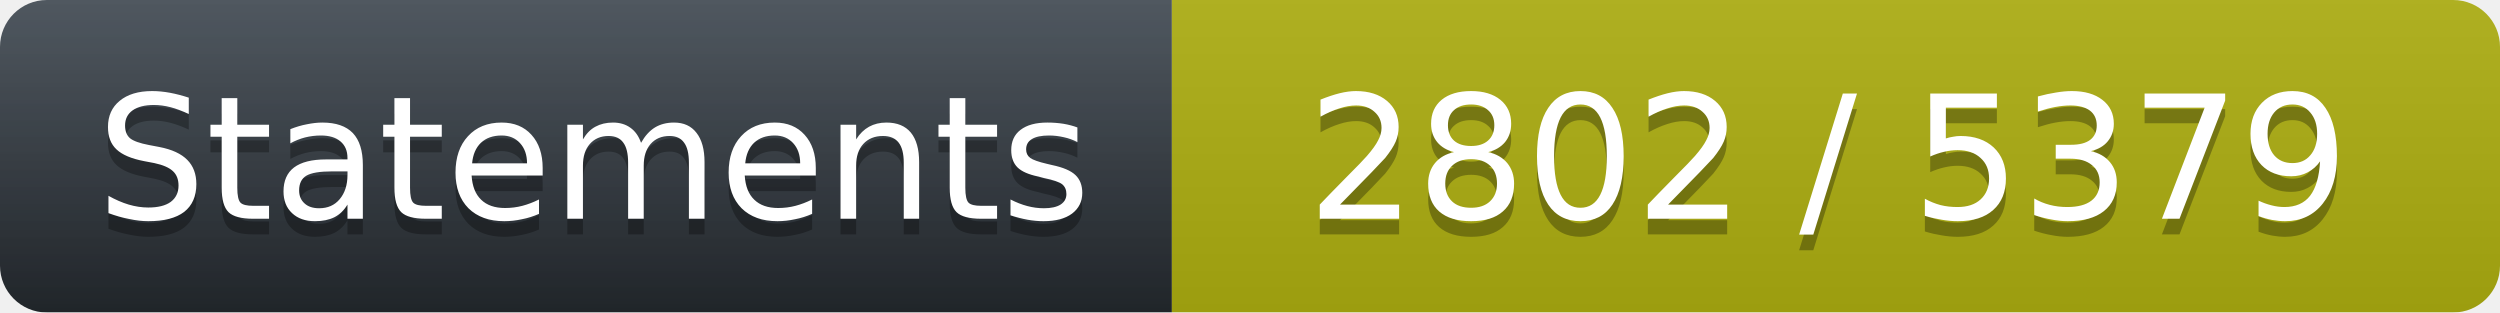
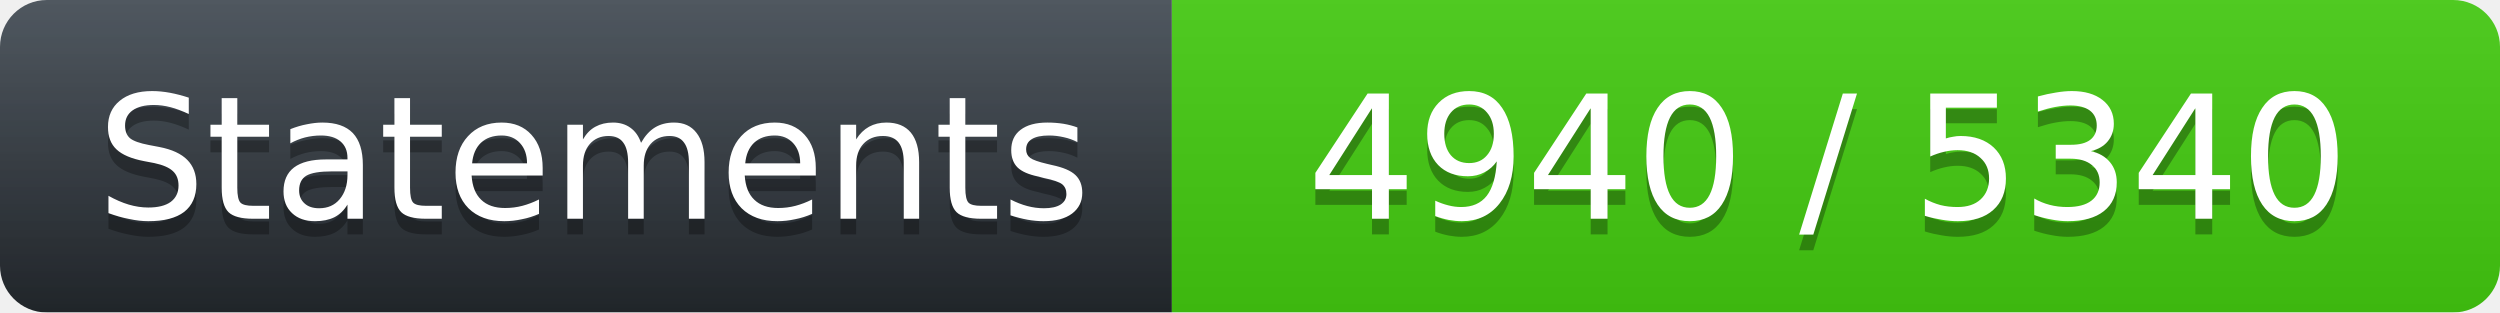
<svg xmlns="http://www.w3.org/2000/svg" width="160" height="20">
  <linearGradient id="workflow-fill" x1="50%" y1="0%" x2="50%" y2="100%">
    <stop stop-color="#444D56" offset="0%" />
    <stop stop-color="#24292E" offset="100%" />
  </linearGradient>
  <linearGradient id="b" x2="0" y2="100%">
    <stop offset="0" stop-color="#bbb" stop-opacity=".1" />
    <stop offset="1" stop-opacity=".1" />
  </linearGradient>
  <mask id="a">
    <rect width="160" height="20" rx="3" fill="#fff" />
  </mask>
  <g mask="url(#a)">
    <path fill="url(#workflow-fill)" d="M0 0h75v20H0z" />
-     <path fill="#AEAF11" d="M75 0h85v20H75z" />
+     <path fill="#44CC11" d="M75 0h85v20H75z" />
    <path fill="url(#b)" d="M0 0h160v20H0z" />
  </g>
  <g fill="#fff" text-anchor="middle" font-family="DejaVu Sans,Verdana,Geneva,sans-serif" font-size="11">
    <text x="38" y="15" fill="#010101" fill-opacity=".3">Statements</text>
    <text x="38" y="14">Statements</text>
-     <text x="117" y="15" fill="#010101" fill-opacity=".3">2802 / 5379</text>
-     <text x="117" y="14" fill="#FFFFFF">2802 / 5379</text>
+     <text x="117" y="15" fill="#010101" fill-opacity=".3">4940 / 5340</text>
+     <text x="117" y="14" fill="#FFFFFF">4940 / 5340</text>
  </g>
</svg>
